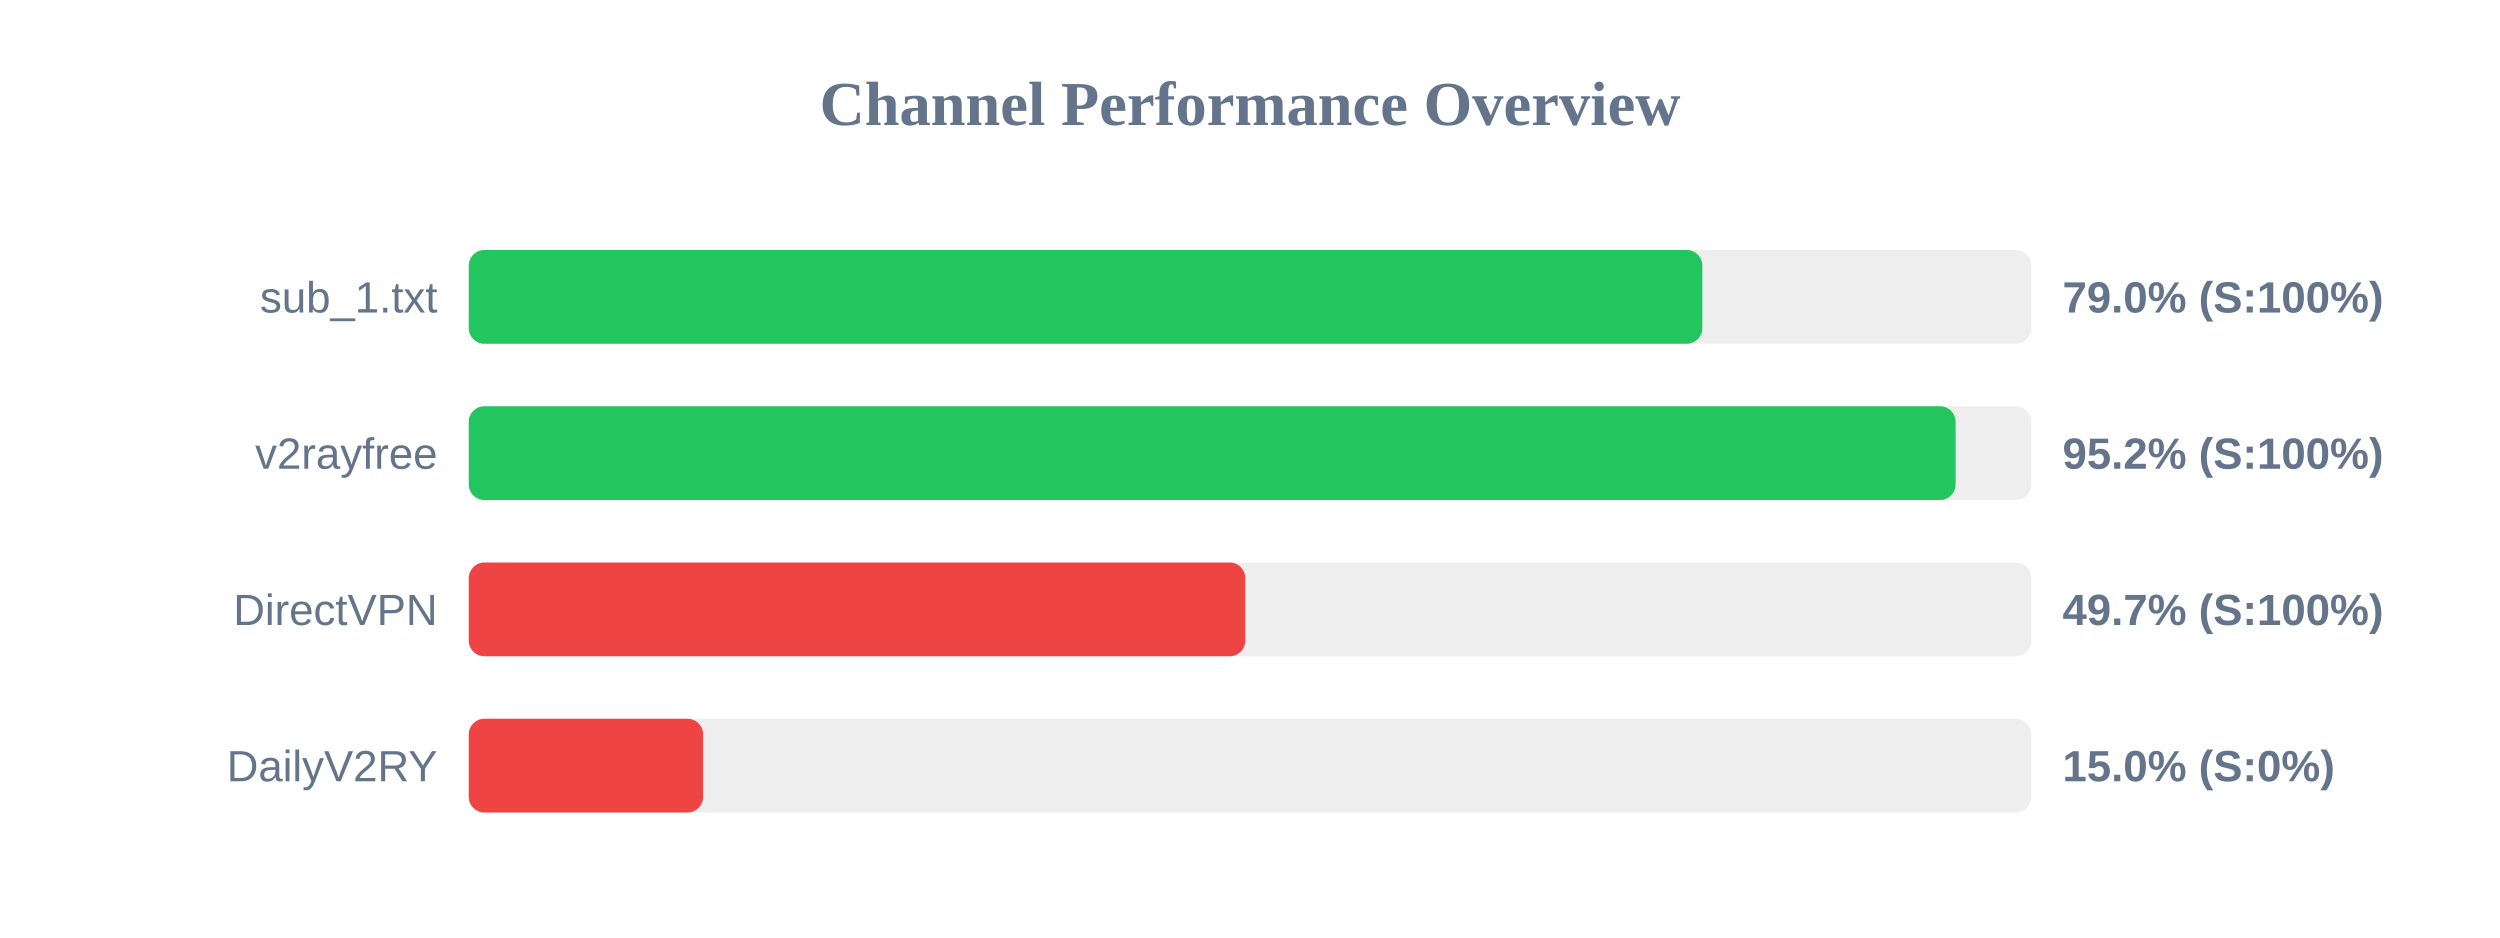
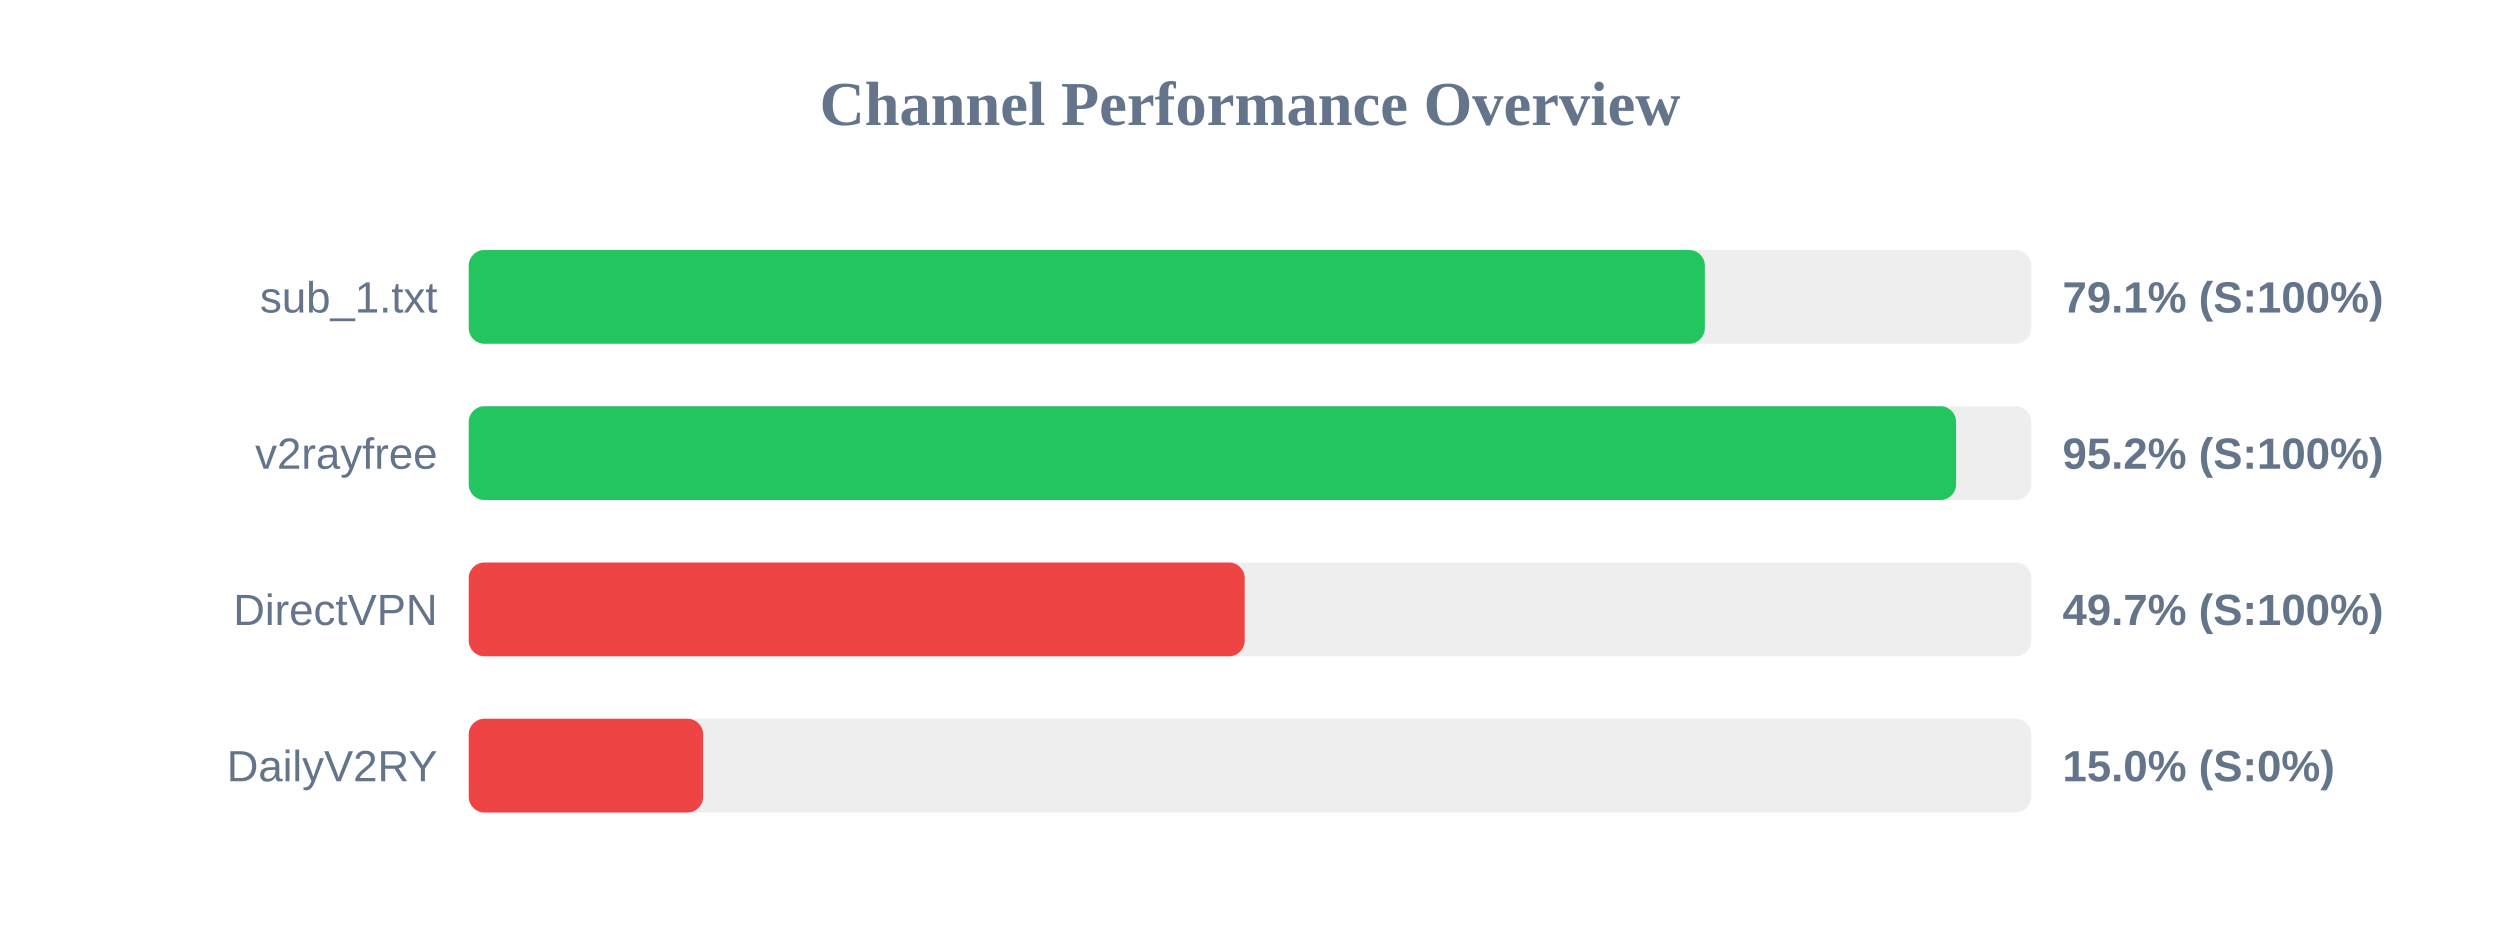
<svg xmlns="http://www.w3.org/2000/svg" width="800" height="300" version="1.1">
  <style>
        .row { font: 14px Arial; fill: #64748b; }
        .score { font: bold 14px Arial; fill: #64748b; }
    </style>
  <text x="400" y="40" text-anchor="middle" font-size="20px" font-weight="bold" fill="#64748b">Channel Performance Overview</text>
  <rect x="150" y="80" width="500" height="30" fill="#eee" rx="5" />
-   <rect x="150" y="80" width="394.75" height="30" fill="#22c55e" rx="5" />
+   <rect x="150" y="80" width="395.55" height="30" fill="#22c55e" rx="5" />
  <text x="140" y="100" text-anchor="end" class="row">sub_1.txt</text>
-   <text x="660" y="100" text-anchor="start" class="score">79.0% (S:100%)</text>
+   <text x="660" y="100" text-anchor="start" class="score">79.1% (S:100%)</text>
  <rect x="150" y="130" width="500" height="30" fill="#eee" rx="5" />
-   <rect x="150" y="130" width="475.8" height="30" fill="#22c55e" rx="5" />
+   <rect x="150" y="130" width="475.95" height="30" fill="#22c55e" rx="5" />
  <text x="140" y="150" text-anchor="end" class="row">v2rayfree</text>
  <text x="660" y="150" text-anchor="start" class="score">95.2% (S:100%)</text>
  <rect x="150" y="180" width="500" height="30" fill="#eee" rx="5" />
-   <rect x="150" y="180" width="248.5" height="30" fill="#ef4444" rx="5" />
+   <rect x="150" y="180" width="248.3" height="30" fill="#ef4444" rx="5" />
  <text x="140" y="200" text-anchor="end" class="row">DirectVPN</text>
  <text x="660" y="200" text-anchor="start" class="score">49.7% (S:100%)</text>
  <rect x="150" y="230" width="500" height="30" fill="#eee" rx="5" />
  <rect x="150" y="230" width="75.0" height="30" fill="#ef4444" rx="5" />
  <text x="140" y="250" text-anchor="end" class="row">DailyV2RY</text>
  <text x="660" y="250" text-anchor="start" class="score">15.0% (S:0%)</text>
</svg>
